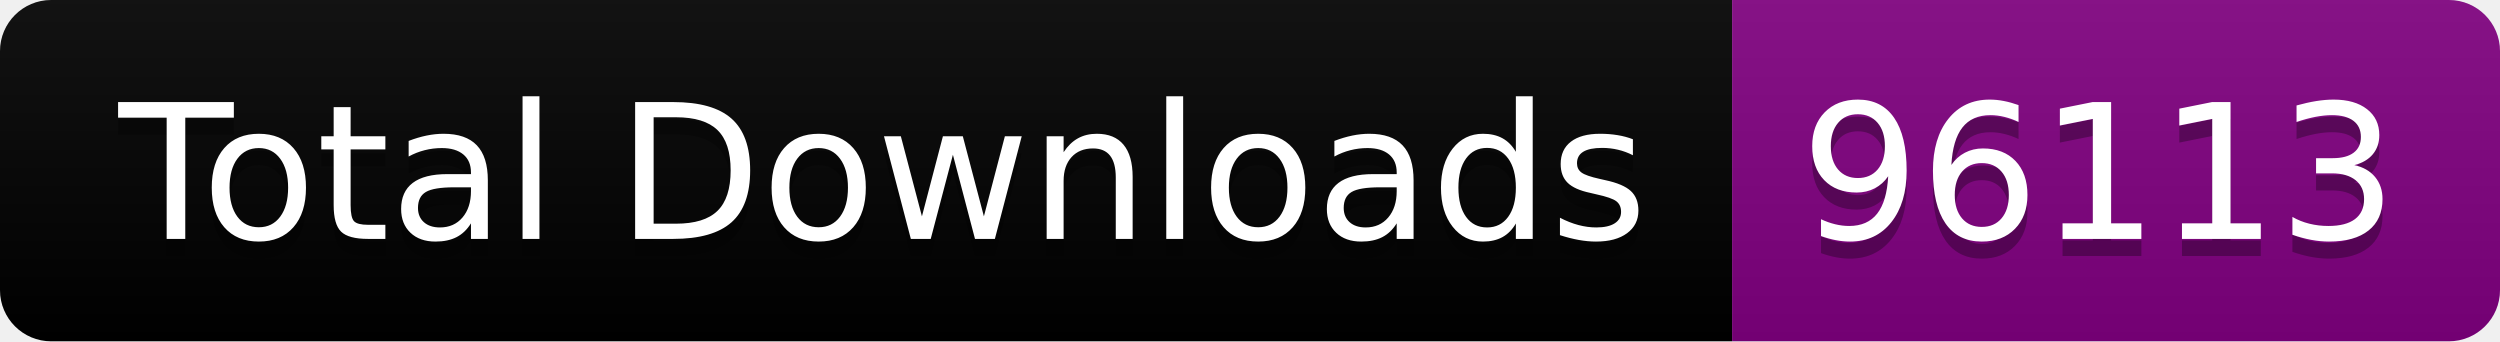
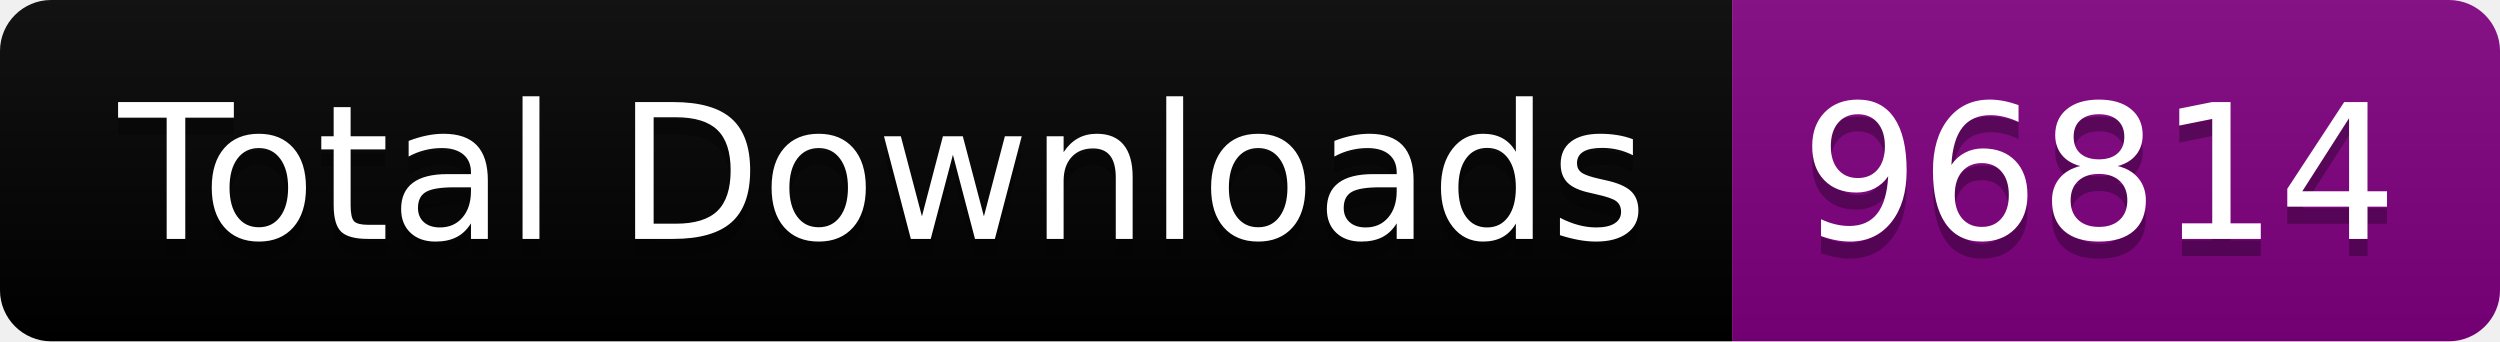
<svg xmlns="http://www.w3.org/2000/svg" width="146.5" height="20">
  <linearGradient id="smooth" x2="0" y2="100%">
    <stop offset="0" stop-color="#bbb" stop-opacity=".1" />
    <stop offset="1" stop-opacity=".1" />
  </linearGradient>
  <clipPath id="round">
    <rect width="146.5" height="20" rx="3" fill="#fff" />
  </clipPath>
  <g clip-path="url(#round)">
    <rect width="101.5" height="20" fill="black" />
    <rect x="101.5" width="45.0" height="20" fill="purple" />
    <rect width="146.5" height="20" fill="url(#smooth)" />
  </g>
  <g fill="#fff" text-anchor="middle" font-family="DejaVu Sans,Verdana,Geneva,sans-serif" font-size="110">
    <text x="517.5" y="150" fill="#010101" fill-opacity=".3" transform="scale(0.1)" textLength="915.0" lengthAdjust="spacing">Total Downloads</text>
    <text x="517.5" y="140" transform="scale(0.1)" textLength="915.0" lengthAdjust="spacing">Total Downloads</text>
-     <text x="1230.0" y="150" fill="#010101" fill-opacity=".3" transform="scale(0.1)" textLength="350.0" lengthAdjust="spacing">96113</text>
-     <text x="1230.0" y="140" transform="scale(0.1)" textLength="350.0" lengthAdjust="spacing">96113</text>
+     <text x="1230.0" y="150" fill="#010101" fill-opacity=".3" transform="scale(0.1)" textLength="350.0" lengthAdjust="spacing">96814</text>
+     <text x="1230.0" y="140" transform="scale(0.1)" textLength="350.0" lengthAdjust="spacing">96814</text>
  </g>
</svg>
